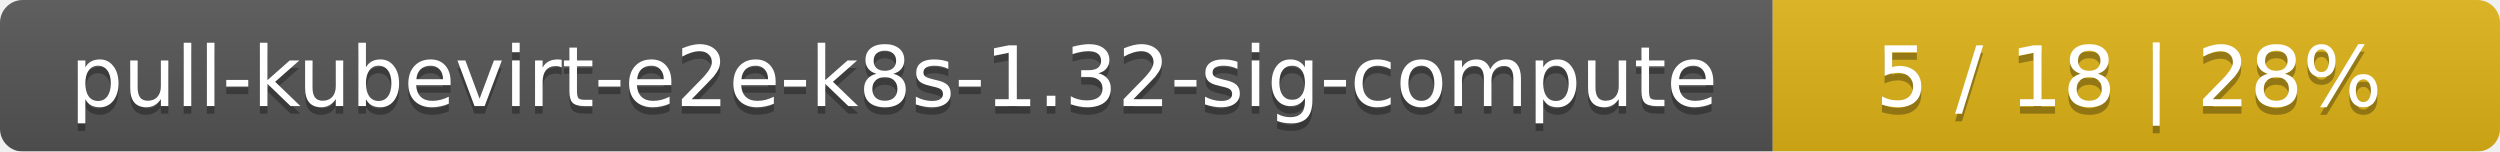
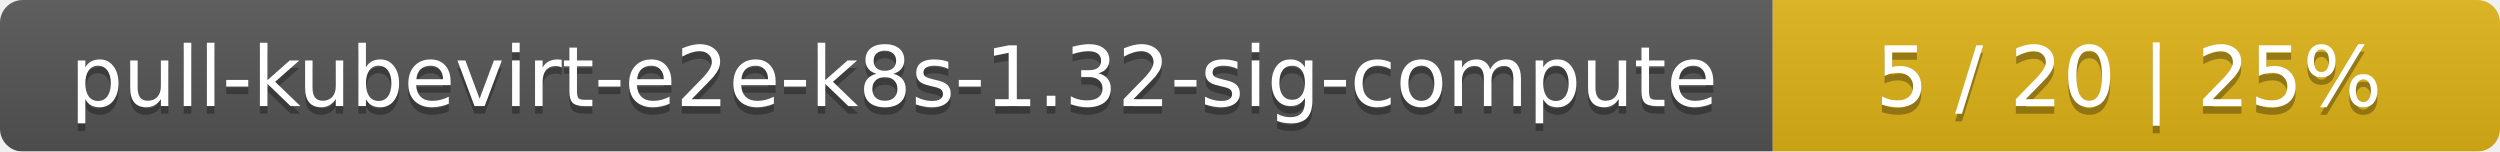
<svg xmlns="http://www.w3.org/2000/svg" width="330" height="20">
  <linearGradient id="smooth" x2="0" y2="100%">
    <stop offset="0" stop-color="#bbb" stop-opacity=".1" />
    <stop offset="1" stop-opacity=".1" />
  </linearGradient>
  <mask id="round">
    <rect width="330" height="20" rx="3" fill="#fff" />
  </mask>
  <g mask="url(#round)">
    <rect width="234" height="20" fill="#555" />
    <rect x="234" width="96" height="20" fill="#dfb317" />
    <rect width="330" height="20" fill="url(#smooth)" />
  </g>
  <g fill="#fff" text-anchor="middle" font-family="DejaVu Sans,Verdana,Geneva,sans-serif" font-size="11">
    <text x="118" y="15" fill="#010101" fill-opacity=".3">pull-kubevirt-e2e-k8s-1.32-sig-compute</text>
    <text x="118" y="14">pull-kubevirt-e2e-k8s-1.32-sig-compute</text>
-     <text x="281" y="15" fill="#010101" fill-opacity=".3">5 / 18    |    28%</text>
-     <text x="281" y="14">5 / 18    |    28%</text>
+     <text x="281" y="15" fill="#010101" fill-opacity=".3">5 / 20    |    25%</text>
+     <text x="281" y="14">5 / 20    |    25%</text>
  </g>
</svg>
